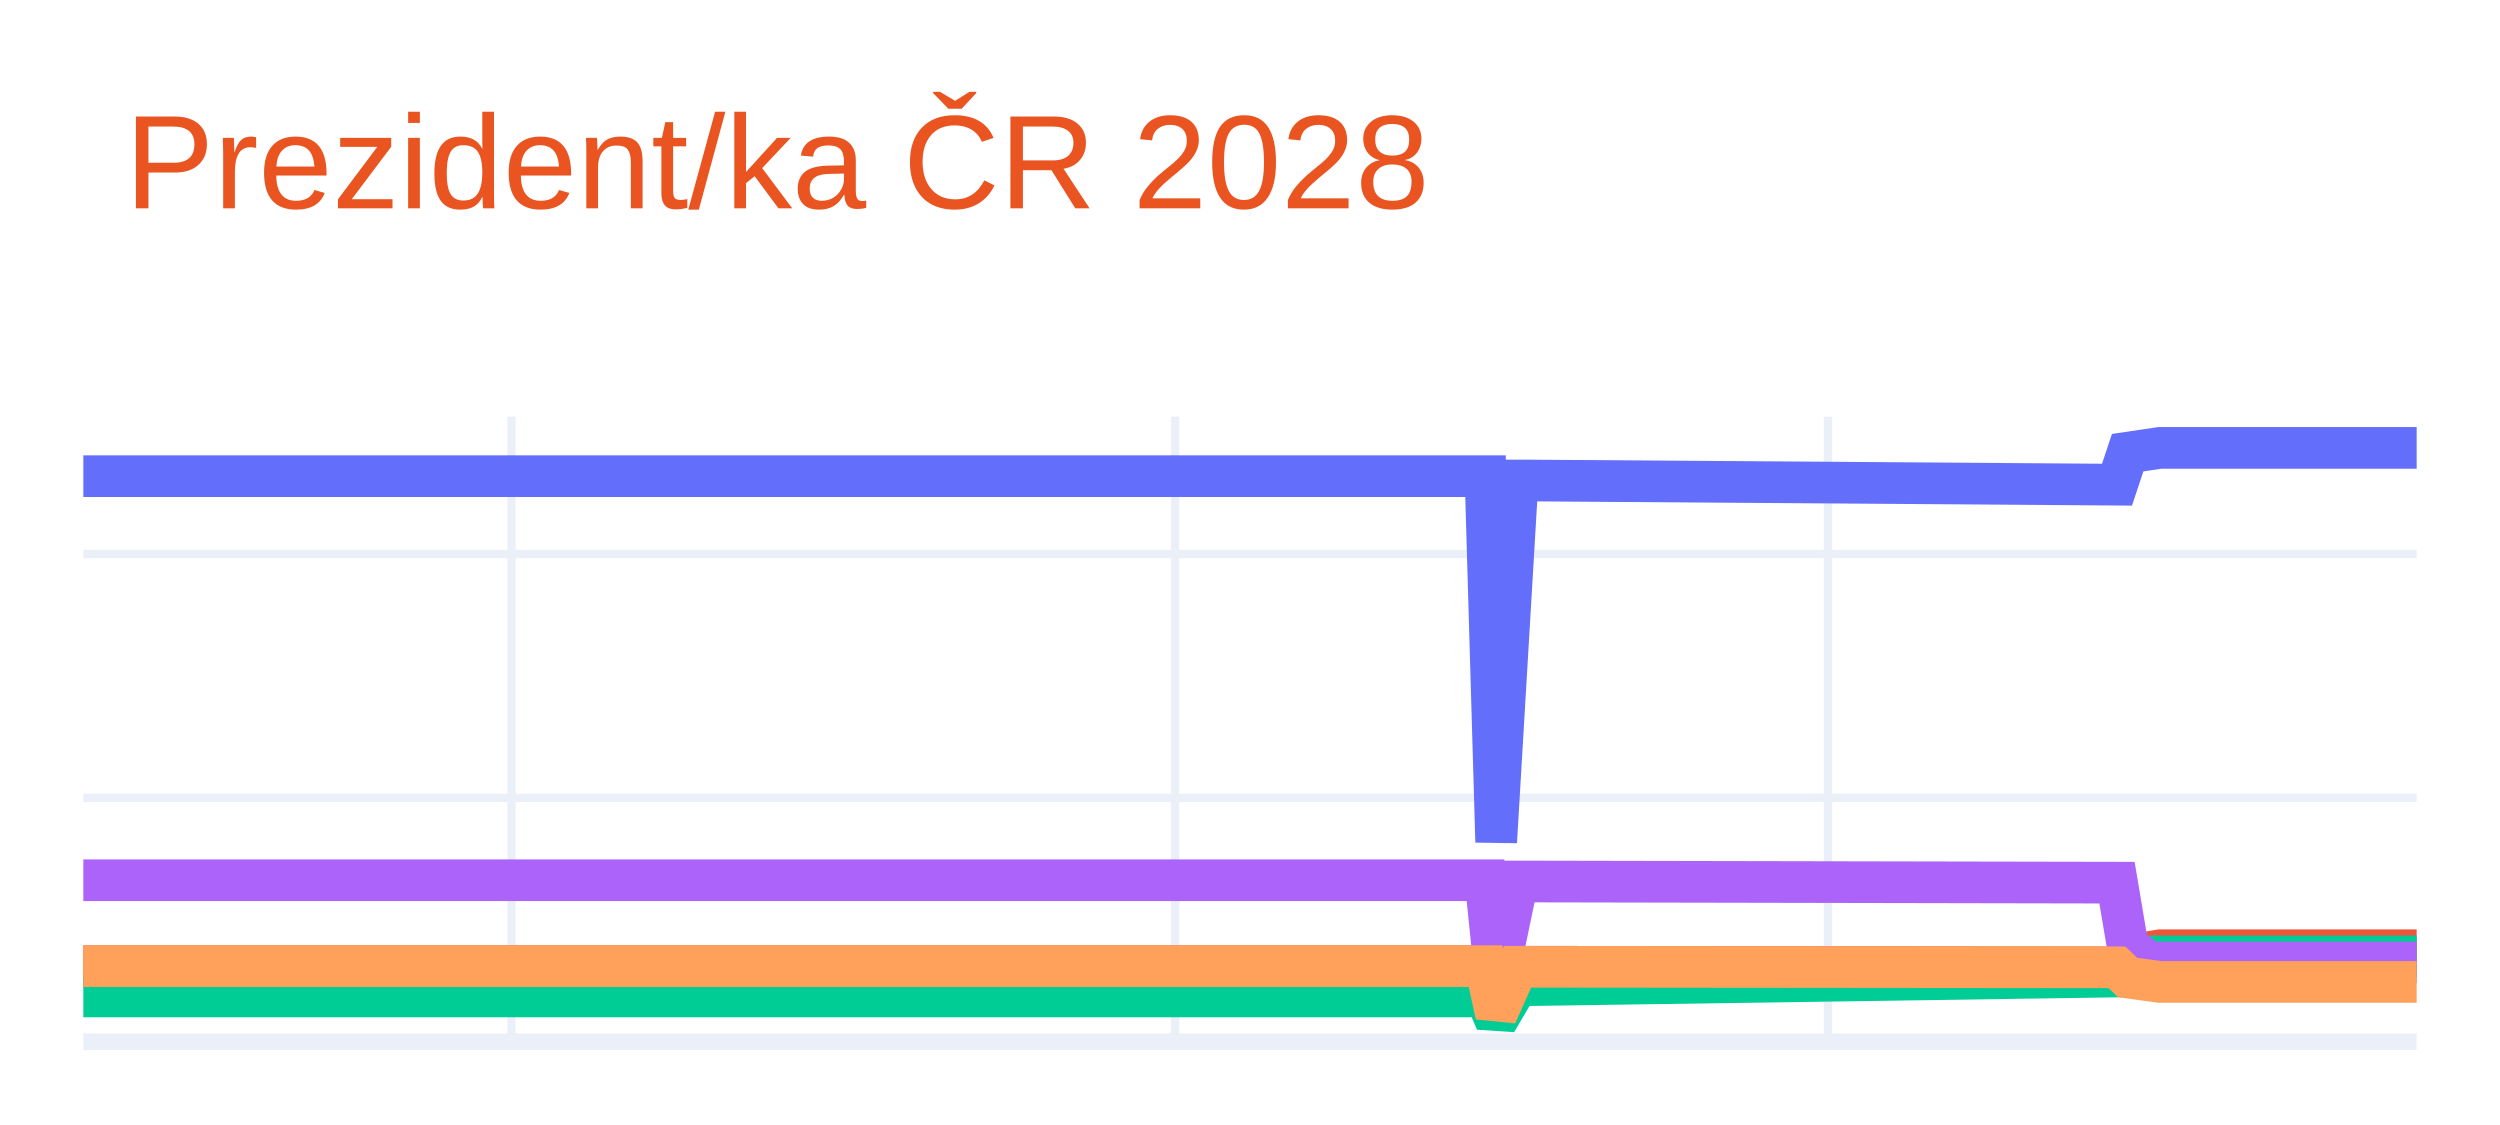
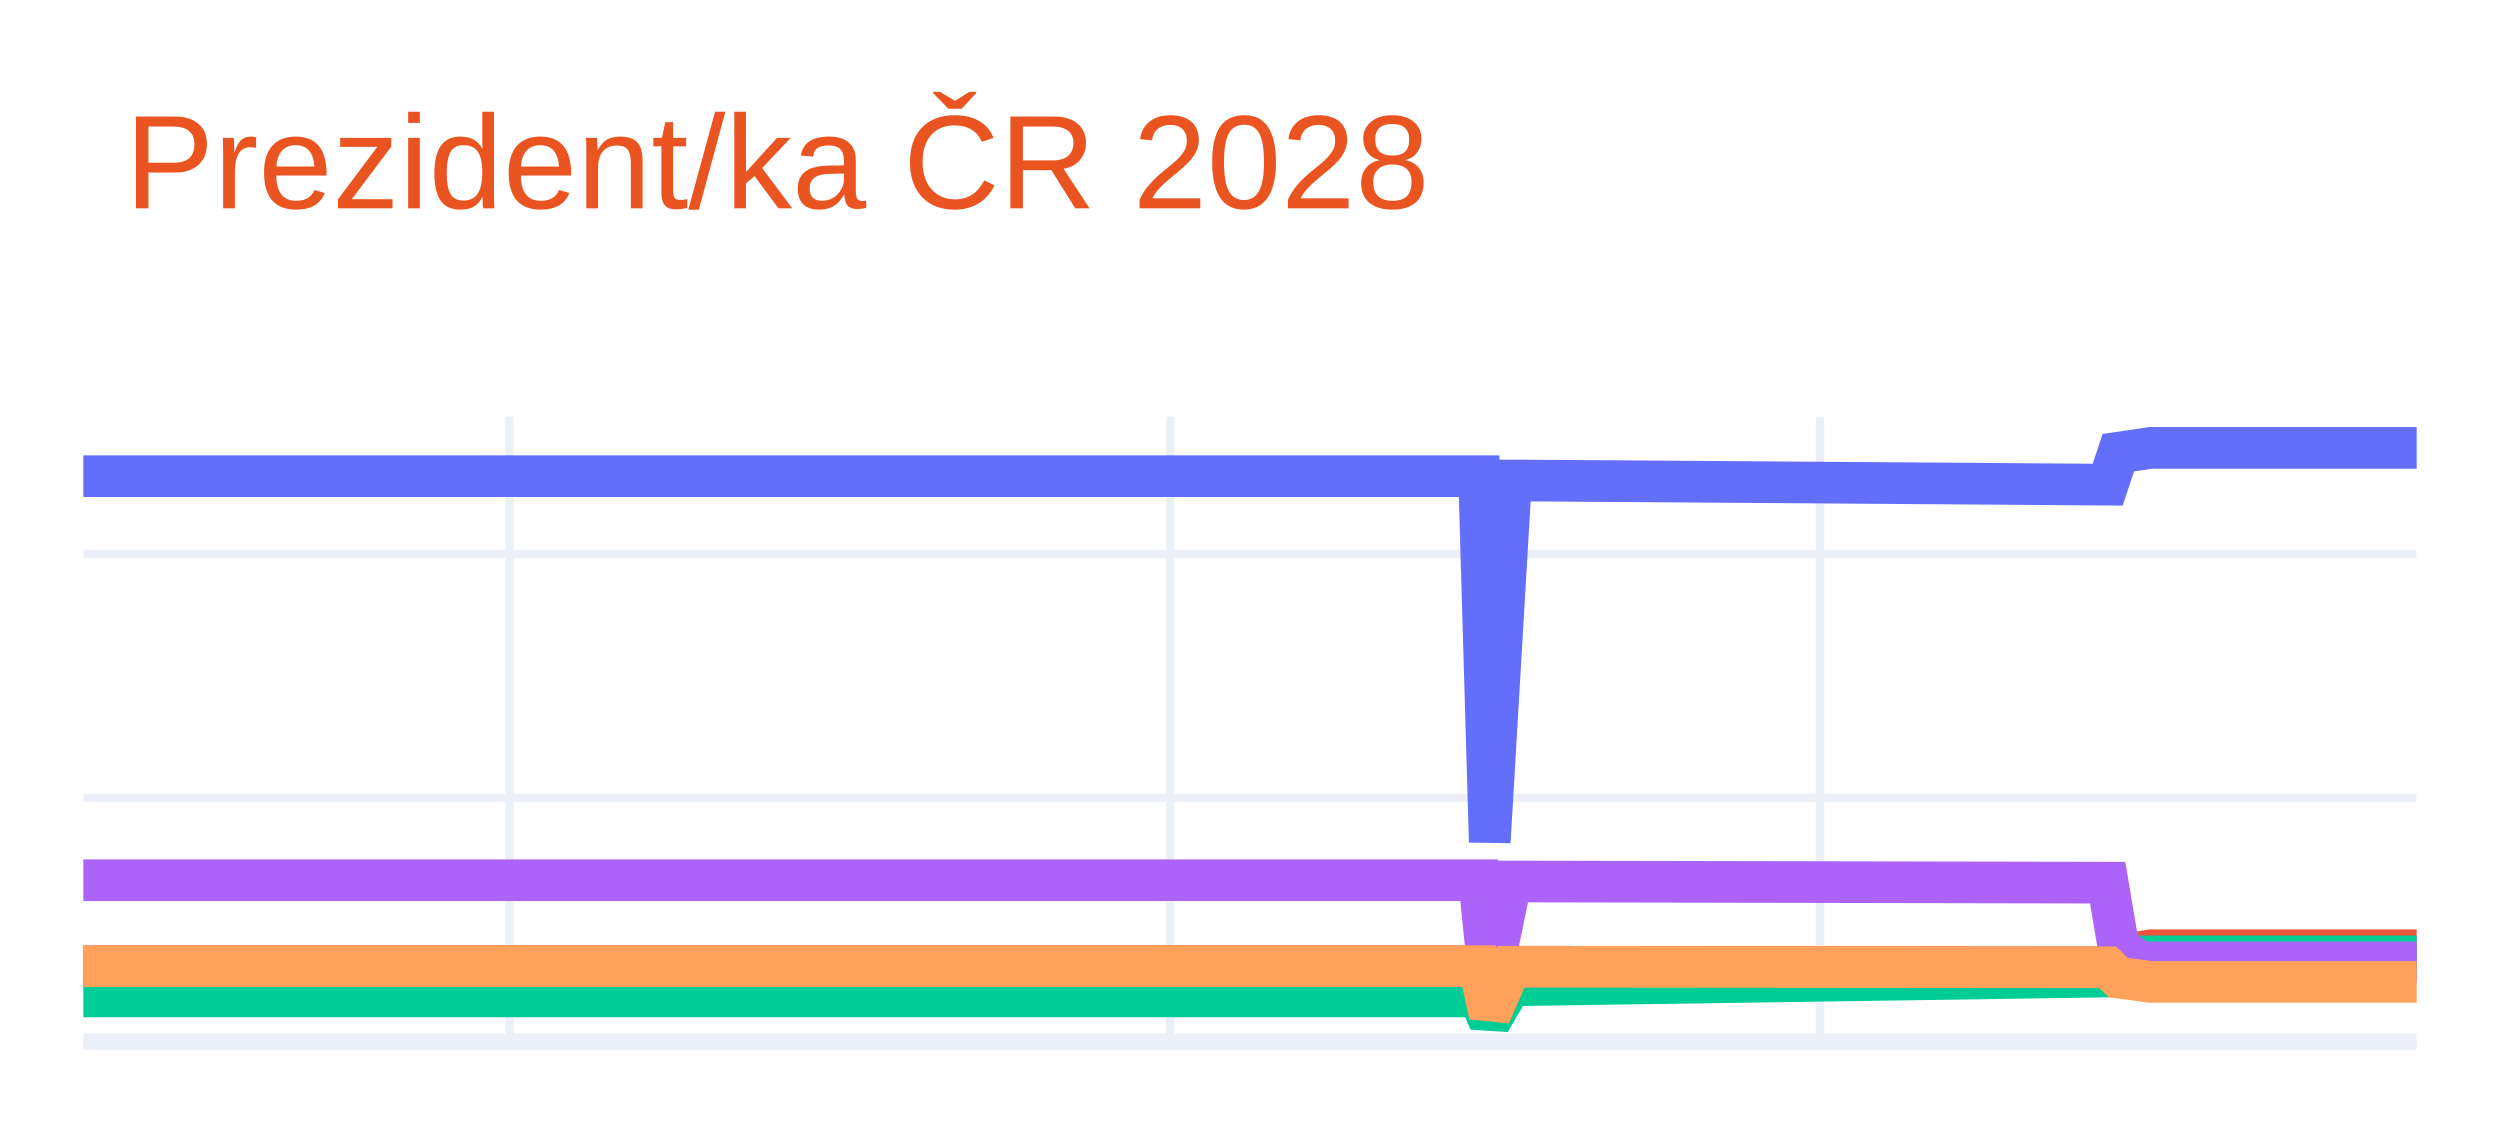
<svg xmlns="http://www.w3.org/2000/svg" class="main-svg" width="300" height="135" style="" viewBox="0 0 300 135">
  <rect x="0" y="0" width="300" height="135" style="fill: rgb(255, 255, 255); fill-opacity: 1;" />
-   <defs id="defs-4d0ba0">
+   <defs id="defs-92b1a9">
    <g class="clips">
-       <clipPath id="clip4d0ba0xyplot" class="plotclip">
+       <clipPath id="clip92b1a9xyplot" class="plotclip">
        <rect width="280" height="75" />
      </clipPath>
-       <clipPath class="axesclip" id="clip4d0ba0x">
+       <clipPath class="axesclip" id="clip92b1a9x">
        <rect x="10" y="0" width="280" height="135" />
      </clipPath>
-       <clipPath class="axesclip" id="clip4d0ba0y">
+       <clipPath class="axesclip" id="clip92b1a9y">
        <rect x="0" y="50" width="300" height="75" />
      </clipPath>
-       <clipPath class="axesclip" id="clip4d0ba0xy">
+       <clipPath class="axesclip" id="clip92b1a9xy">
        <rect x="10" y="50" width="280" height="75" />
      </clipPath>
    </g>
    <g class="gradients" />
    <g class="patterns" />
  </defs>
  <g class="bglayer" />
  <g class="layer-below">
    <g class="imagelayer" />
    <g class="shapelayer" />
  </g>
  <g class="cartesianlayer">
    <g class="subplot xy">
      <g class="layer-subplot">
        <g class="shapelayer" />
        <g class="imagelayer" />
      </g>
      <g class="minor-gridlayer">
        <g class="x" />
        <g class="y" />
      </g>
      <g class="gridlayer">
        <g class="x">
-           <path class="xgrid crisp" transform="translate(61.38,0)" d="M0,50v75" style="stroke: rgb(235, 240, 248); stroke-opacity: 1; stroke-width: 1px;" />
-           <path class="xgrid crisp" transform="translate(141.01,0)" d="M0,50v75" style="stroke: rgb(235, 240, 248); stroke-opacity: 1; stroke-width: 1px;" />
-           <path class="xgrid crisp" transform="translate(219.36,0)" d="M0,50v75" style="stroke: rgb(235, 240, 248); stroke-opacity: 1; stroke-width: 1px;" />
+           <path class="xgrid crisp" transform="translate(61.14,0)" d="M0,50v75" style="stroke: rgb(235, 240, 248); stroke-opacity: 1; stroke-width: 1px;" />
+           <path class="xgrid crisp" transform="translate(140.41,0)" d="M0,50v75" style="stroke: rgb(235, 240, 248); stroke-opacity: 1; stroke-width: 1px;" />
+           <path class="xgrid crisp" transform="translate(218.4,0)" d="M0,50v75" style="stroke: rgb(235, 240, 248); stroke-opacity: 1; stroke-width: 1px;" />
        </g>
        <g class="y">
          <path class="ygrid crisp" transform="translate(0,95.74)" d="M10,0h280" style="stroke: rgb(235, 240, 248); stroke-opacity: 1; stroke-width: 1px;" />
          <path class="ygrid crisp" transform="translate(0,66.48)" d="M10,0h280" style="stroke: rgb(235, 240, 248); stroke-opacity: 1; stroke-width: 1px;" />
        </g>
      </g>
      <g class="zerolinelayer">
        <path class="yzl zl crisp" transform="translate(0,125)" d="M10,0h280" style="stroke: rgb(235, 240, 248); stroke-opacity: 1; stroke-width: 2px;" />
      </g>
      <path class="xlines-below" />
      <path class="ylines-below" />
      <g class="overlines-below" />
      <g class="xaxislayer-below" />
      <g class="yaxislayer-below" />
      <g class="overaxes-below" />
-       <g class="plot" transform="translate(10,50)" clip-path="url(#clip4d0ba0xyplot)">
+       <g class="plot" transform="translate(10,50)" clip-path="url(#clip92b1a9xyplot)">
        <g class="scatterlayer mlayer">
-           <g class="trace scatter trace2d676c" style="stroke-miterlimit: 2; opacity: 1;">
+           <g class="trace scatter tracec147ad" style="stroke-miterlimit: 2; opacity: 1;">
            <g class="fills" />
            <g class="errorbars" />
            <g class="lines">
-               <path class="js-line" d="M0,7.14L168.26,7.14L169.54,51.04L172.11,7.66L173.39,7.66L244.04,8.16L245.32,4.32L249.17,3.75L250.46,3.75L280,3.75" style="vector-effect: none; fill: none; stroke: rgb(99, 110, 250); stroke-opacity: 1; stroke-width: 5px; opacity: 1;" />
+               <path class="js-line" d="M0,7.14L167.49,7.14L168.77,51.04L171.32,7.66L172.6,7.66L242.92,8.16L244.2,4.32L248.04,3.75L249.32,3.75L280,3.75" style="vector-effect: none; fill: none; stroke: rgb(99, 110, 250); stroke-opacity: 1; stroke-width: 5px; opacity: 1;" />
            </g>
            <g class="points" />
            <g class="text" />
          </g>
-           <g class="trace scatter trace3446da" style="stroke-miterlimit: 2; opacity: 1;">
+           <g class="trace scatter traceae4bc1" style="stroke-miterlimit: 2; opacity: 1;">
            <g class="fills" />
            <g class="errorbars" />
            <g class="lines">
-               <path class="js-line" d="M0,65.94L168.26,65.94L169.54,71.8L172.11,66.01L173.39,66.01L244.04,66.08L245.32,64.69L249.17,64.03L250.46,64.03L280,64.03" style="vector-effect: none; fill: none; stroke: rgb(239, 85, 59); stroke-opacity: 1; stroke-width: 5px; opacity: 1;" />
+               <path class="js-line" d="M0,65.94L167.49,65.94L168.77,71.8L171.32,66.01L172.6,66.01L242.92,66.08L244.2,64.69L248.04,64.03L249.32,64.03L280,64.03" style="vector-effect: none; fill: none; stroke: rgb(239, 85, 59); stroke-opacity: 1; stroke-width: 5px; opacity: 1;" />
            </g>
            <g class="points" />
            <g class="text" />
          </g>
-           <g class="trace scatter trace2f7463" style="stroke-miterlimit: 2; opacity: 1;">
+           <g class="trace scatter trace8869bc" style="stroke-miterlimit: 2; opacity: 1;">
            <g class="fills" />
            <g class="errorbars" />
            <g class="lines">
-               <path class="js-line" d="M0,69.57L168.26,69.57L169.54,72.59L172.11,68.22L173.39,68.22L244.04,67.18L245.32,65.57L247.89,64.76L249.17,64.76L280,64.76" style="vector-effect: none; fill: none; stroke: rgb(0, 204, 150); stroke-opacity: 1; stroke-width: 5px; opacity: 1;" />
+               <path class="js-line" d="M0,69.57L167.49,69.57L168.77,72.59L171.32,68.22L172.6,68.22L242.92,67.18L244.2,65.57L246.76,64.76L248.04,64.76L280,64.76" style="vector-effect: none; fill: none; stroke: rgb(0, 204, 150); stroke-opacity: 1; stroke-width: 5px; opacity: 1;" />
            </g>
            <g class="points" />
            <g class="text" />
          </g>
-           <g class="trace scatter trace49292b" style="stroke-miterlimit: 2; opacity: 1;">
+           <g class="trace scatter trace1a1d53" style="stroke-miterlimit: 2; opacity: 1;">
            <g class="fills" />
            <g class="errorbars" />
            <g class="lines">
-               <path class="js-line" d="M0,55.63L168.26,55.63L169.54,68.16L172.11,55.78L173.39,55.78L244.04,55.92L245.32,63.53L247.89,65.49L249.17,65.49L280,65.49" style="vector-effect: none; fill: none; stroke: rgb(171, 99, 250); stroke-opacity: 1; stroke-width: 5px; opacity: 1;" />
+               <path class="js-line" d="M0,55.63L167.49,55.63L168.77,68.16L171.32,55.78L172.6,55.78L242.92,55.92L244.2,63.53L246.76,65.49L248.04,65.49L280,65.49" style="vector-effect: none; fill: none; stroke: rgb(171, 99, 250); stroke-opacity: 1; stroke-width: 5px; opacity: 1;" />
            </g>
            <g class="points" />
            <g class="text" />
          </g>
-           <g class="trace scatter tracea91368" style="stroke-miterlimit: 2; opacity: 1;">
+           <g class="trace scatter trace3e0e52" style="stroke-miterlimit: 2; opacity: 1;">
            <g class="fills" />
            <g class="errorbars" />
            <g class="lines">
-               <path class="js-line" d="M0,65.94L168.26,65.94L169.54,71.8L172.11,66.01L173.39,66.01L244.04,66.08L245.32,67.31L249.17,67.83L250.46,67.83L280,67.83" style="vector-effect: none; fill: none; stroke: rgb(255, 161, 90); stroke-opacity: 1; stroke-width: 5px; opacity: 1;" />
+               <path class="js-line" d="M0,65.94L167.49,65.94L168.77,71.8L171.32,66.01L172.6,66.01L242.92,66.08L244.2,67.31L248.04,67.83L249.32,67.83L280,67.83" style="vector-effect: none; fill: none; stroke: rgb(255, 161, 90); stroke-opacity: 1; stroke-width: 5px; opacity: 1;" />
            </g>
            <g class="points" />
            <g class="text" />
          </g>
        </g>
      </g>
      <g class="overplot" />
      <path class="xlines-above crisp" d="M0,0" style="fill: none;" />
      <path class="ylines-above crisp" d="M0,0" style="fill: none;" />
      <g class="overlines-above" />
      <g class="xaxislayer-above" />
      <g class="yaxislayer-above" />
      <g class="overaxes-above" />
    </g>
  </g>
  <g class="polarlayer" />
  <g class="smithlayer" />
  <g class="ternarylayer" />
  <g class="geolayer" />
  <g class="funnelarealayer" />
  <g class="pielayer" />
  <g class="iciclelayer" />
  <g class="treemaplayer" />
  <g class="sunburstlayer" />
  <g class="glimages" />
-   <defs id="topdefs-4d0ba0">
+   <defs id="topdefs-92b1a9">
    <g class="clips" />
  </defs>
  <g class="layer-above">
    <g class="imagelayer" />
    <g class="shapelayer" />
  </g>
  <g class="infolayer">
    <g class="g-gtitle">
      <text class="gtitle" x="15" y="25" text-anchor="start" dy="0em" style="font-family: Ubuntu, verdana, arial, sans-serif; font-size: 16px; fill: rgb(233, 84, 32); opacity: 1; font-weight: normal; white-space: pre;">Prezident/ka ČR 2028</text>
    </g>
    <g class="g-xtitle" />
    <g class="g-ytitle" />
  </g>
</svg>
